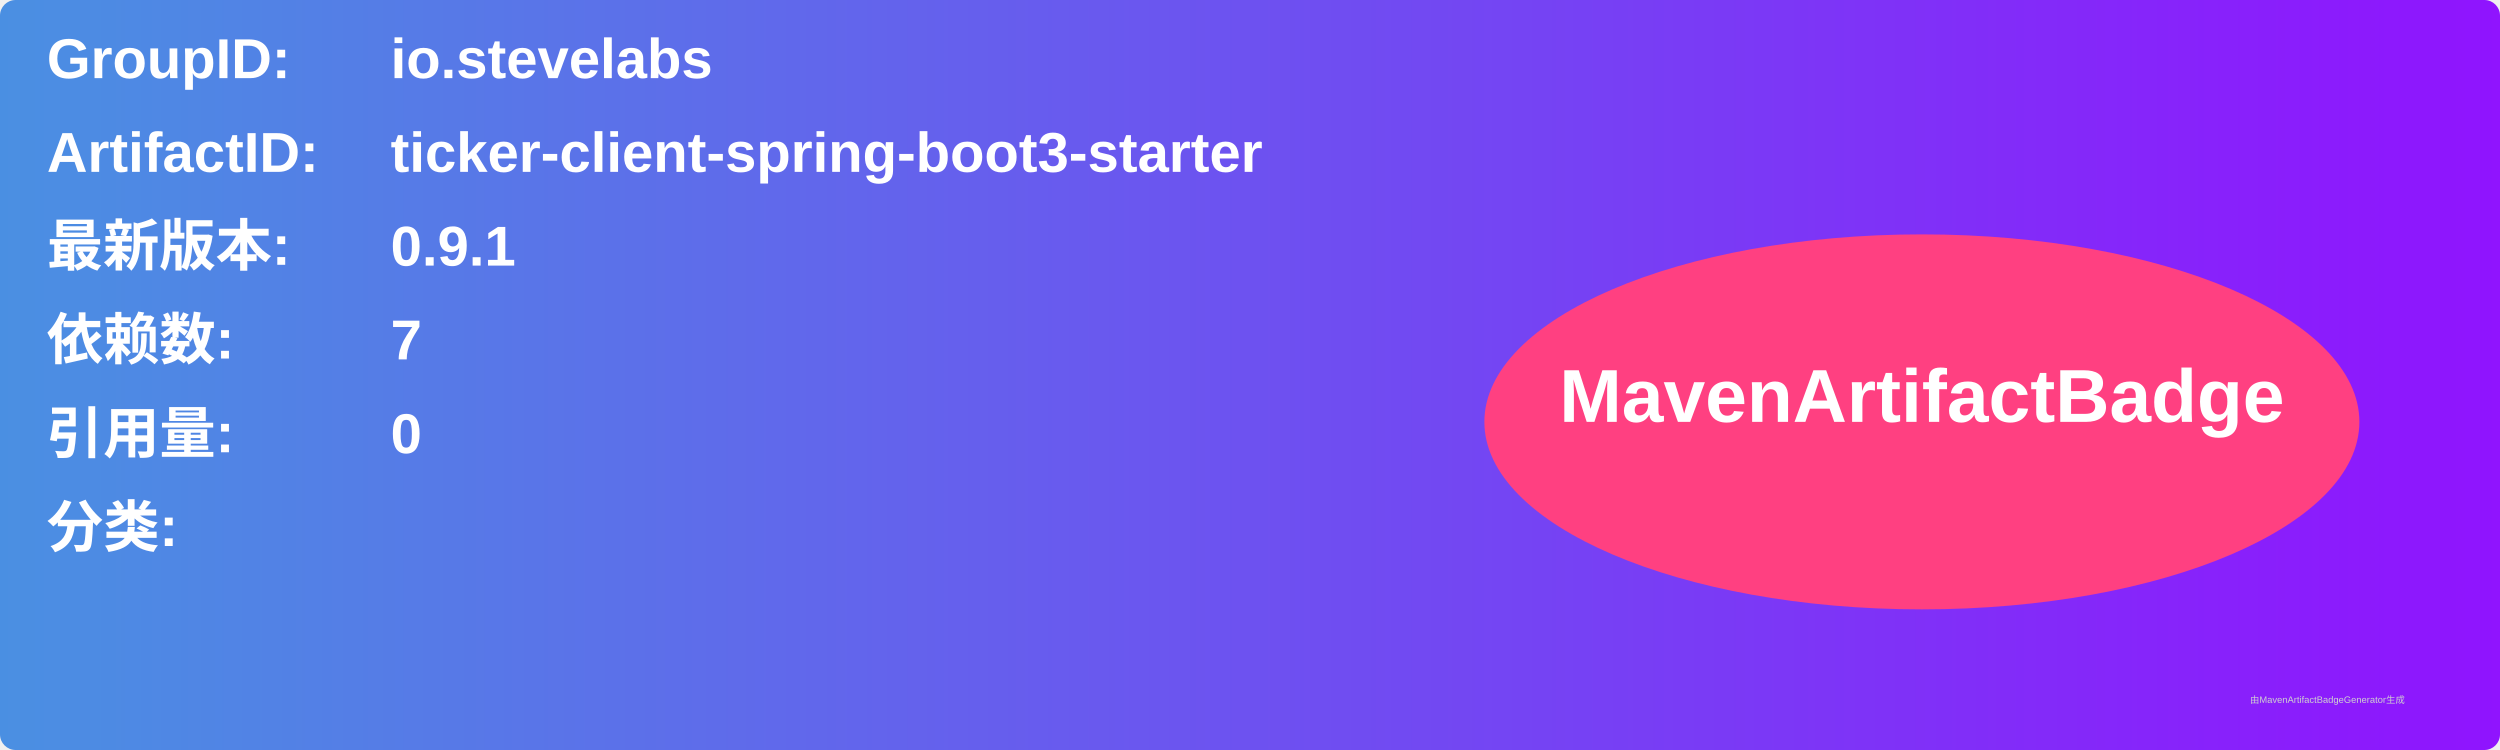
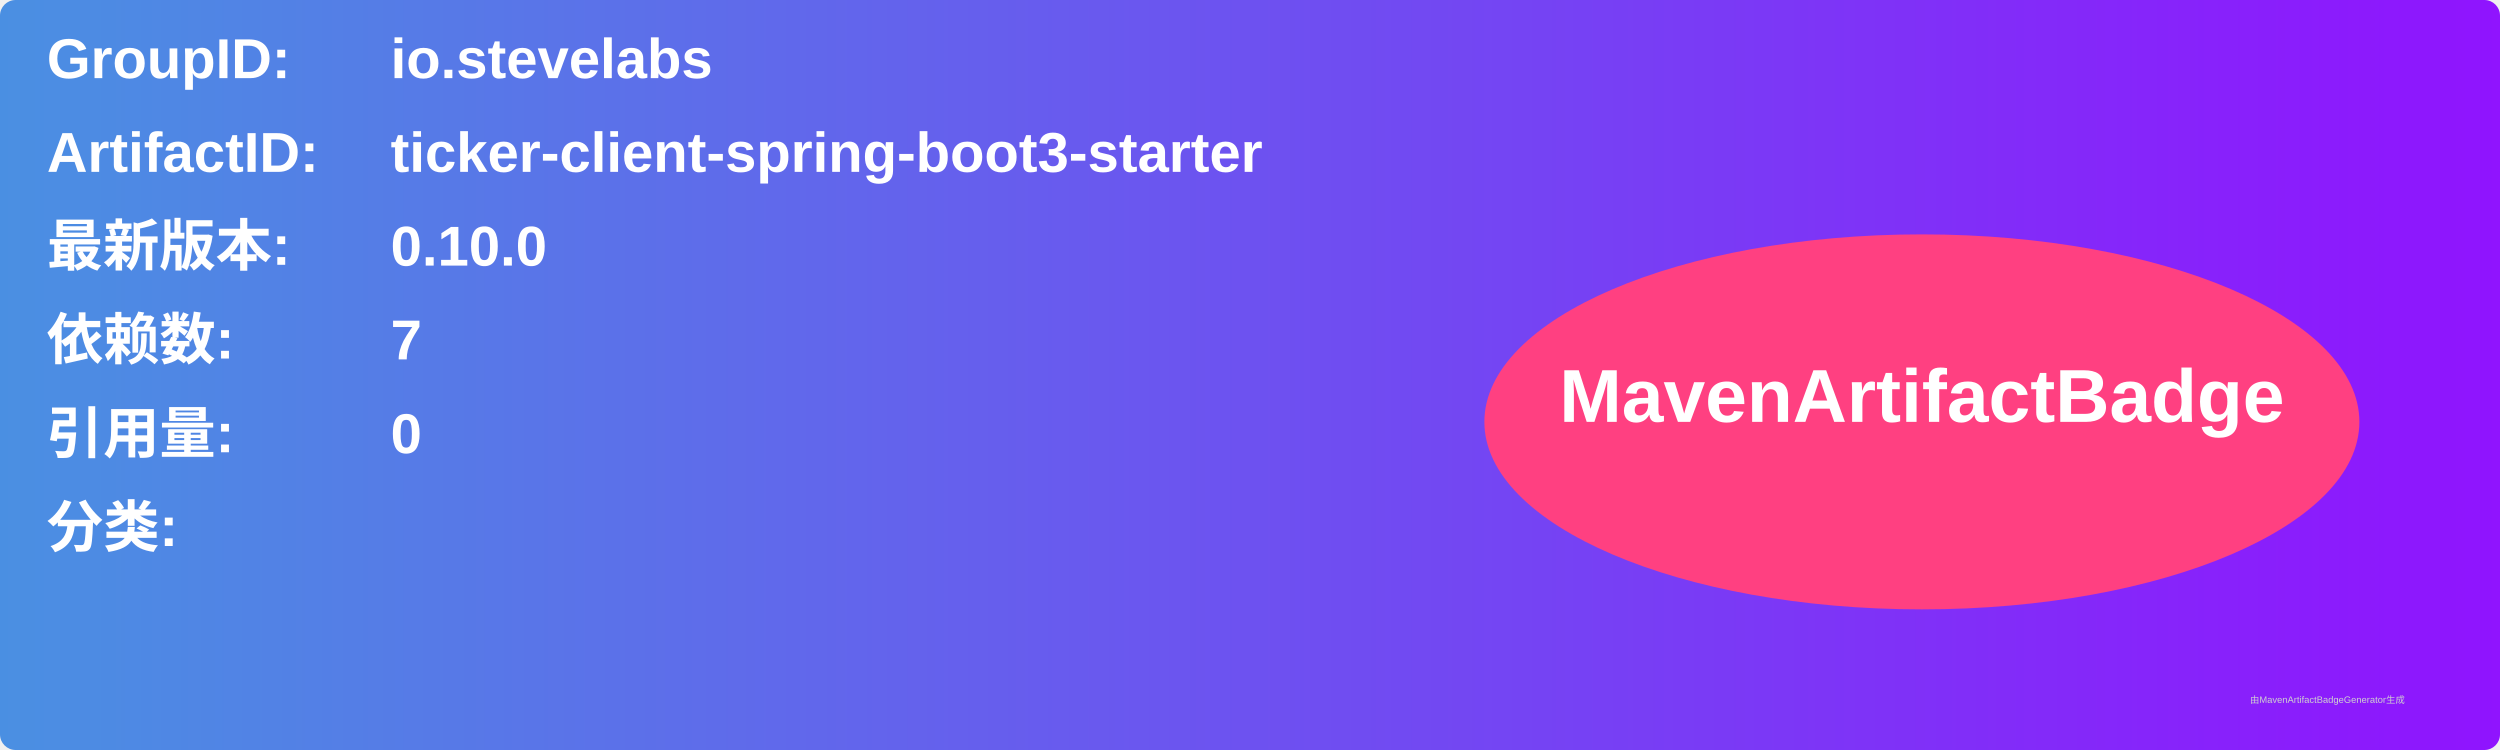
<svg xmlns="http://www.w3.org/2000/svg" width="800" height="240" viewBox="0 0 800 240">
  <linearGradient id="grad" x1="0%" y1="0%" x2="100%" y2="0%">
    <stop offset="0%" stop-color="#4a90e2" />
    <stop offset="100%" stop-color="#9013fe" />
  </linearGradient>
  <rect width="100%" height="100%" rx="5" ry="5" fill="url(#grad)" />
  <g transform="translate(15, 15)">
    <text x="0" y="10" font-family="Arial" font-size="18" fill="white" font-weight="bold" width="260">GroupID:</text>
    <text x="110" y="10" font-family="Arial" font-size="18" fill="white" font-weight="bold" width="460">io.stevelabs</text>
    <text x="0" y="40" font-family="Arial" font-size="18" fill="white" font-weight="bold" width="260">ArtifactID:</text>
    <text x="110" y="40" font-family="Arial" font-size="18" fill="white" font-weight="bold" width="460">ticker-client-spring-boot3-starter</text>
    <text x="0" y="70" font-family="Arial" font-size="18" fill="white" font-weight="bold">最新版本:</text>
    <text x="110" y="70" font-family="Arial" font-size="18" fill="white" font-weight="bold">
-       <tspan font-weight="bold">0.9.1</tspan>
+       <tspan font-weight="bold">0.10.0</tspan>
    </text>
    <text x="0" y="100" font-family="Arial" font-size="18" fill="white" font-weight="bold">依赖数: </text>
    <text x="110" y="100" font-family="Arial" font-size="18" fill="white">
      <tspan font-weight="bold">7</tspan>
    </text>
    <text x="0" y="130" font-family="Arial" font-size="18" fill="white" font-weight="bold">引用量: </text>
    <text x="110" y="130" font-family="Arial" font-size="18" fill="white">
      <tspan font-weight="bold">0</tspan>
    </text>
    <text x="0" y="160" font-family="Arial" font-size="18" fill="white" font-weight="bold">分类:</text>
    <text x="10" y="190" font-family="Arial" font-size="10" fill="white">
      <tspan font-weight="bold" />
    </text>
    <ellipse cx="600" cy="120" rx="140" ry="60" fill="#ff4081" />
    <text x="600" y="120" text-anchor="middle" font-family="Arial" font-size="24" fill="white" font-weight="bold">MavenArtifactBadge</text>
  </g>
  <text x="720" y="225" font-family="Arial" font-size="3" fill="#d0d0d0">由MavenArtifactBadgeGenerator生成</text>
</svg>
